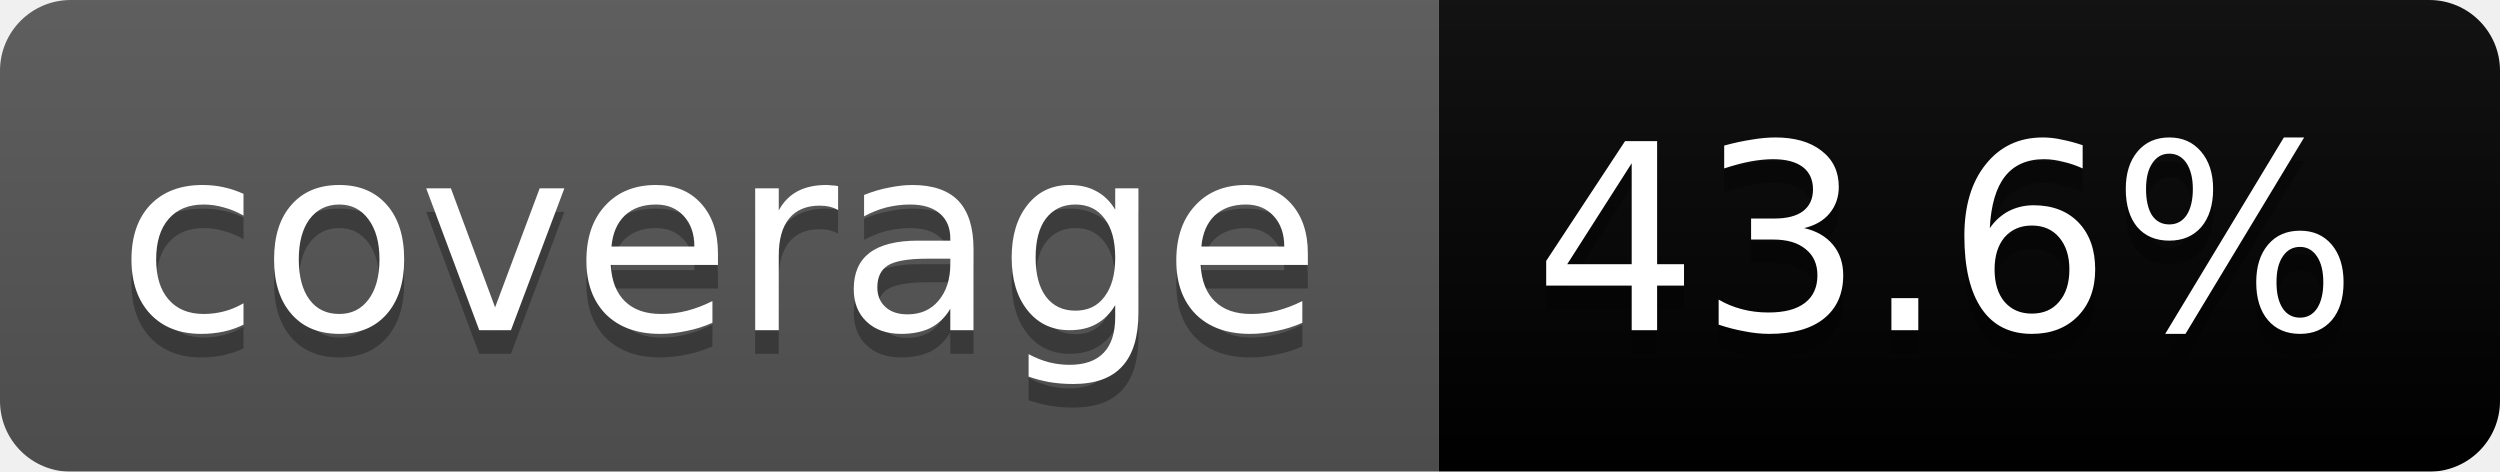
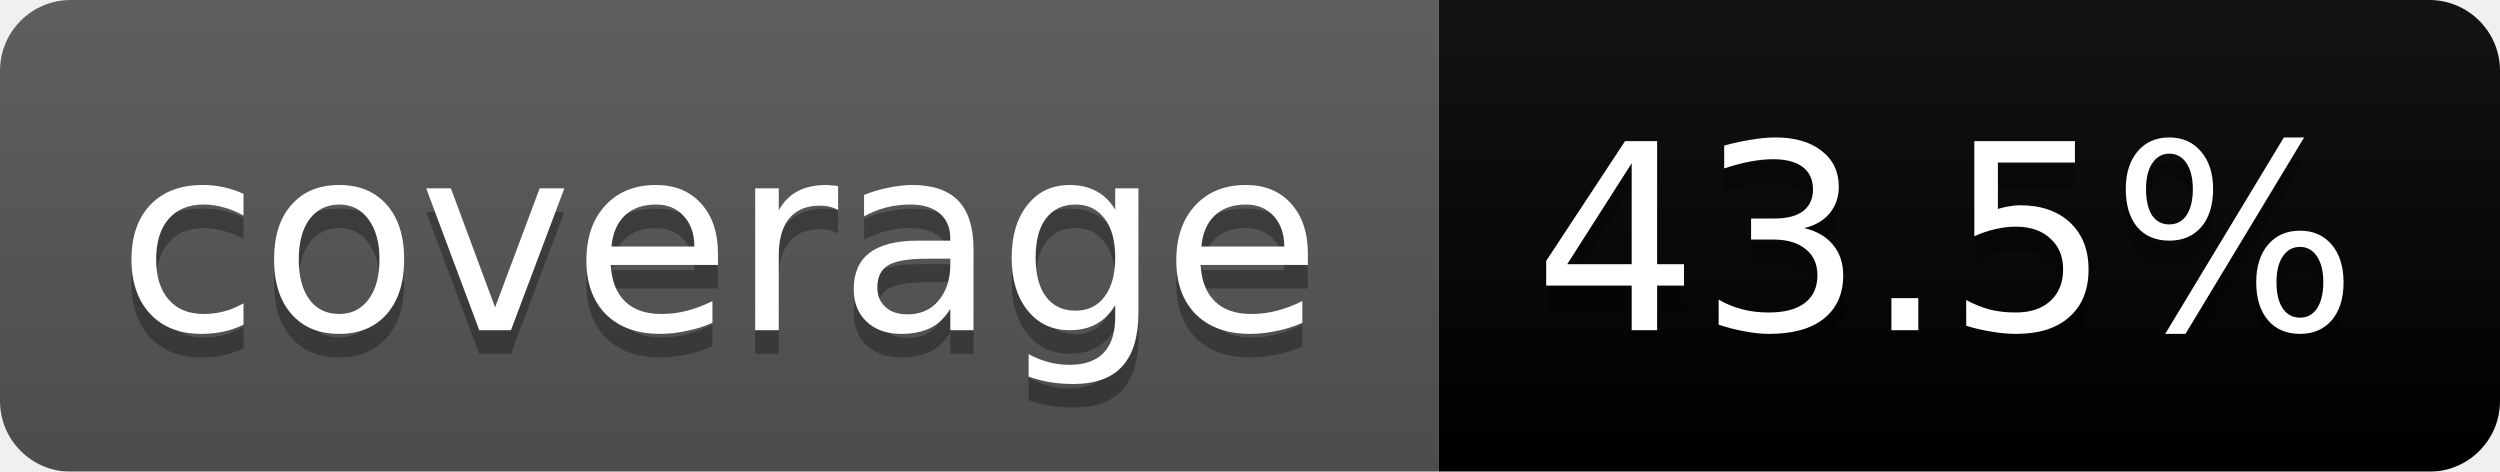
<svg xmlns="http://www.w3.org/2000/svg" width="106" height="20">
  <linearGradient id="b" x2="0" y2="100%">
    <stop offset="0" stop-color="#bbb" stop-opacity=".1" />
    <stop offset="1" stop-opacity=".1" />
  </linearGradient>
  <mask id="a">
    <rect width="106" height="20" rx="3" fill="#fff" />
  </mask>
  <g mask="url(#a)">
    <path fill="#555" d="M0 0h61v20H0z" />
    <path fill="#orange" d="M61 0h45v20H61z" />
    <path fill="url(#b)" d="M0 0h106v20H0z" />
  </g>
  <g fill="#fff" text-anchor="middle" font-family="DejaVu Sans,Verdana,Geneva,sans-serif" font-size="11">
    <text x="30.5" y="15" fill="#010101" fill-opacity=".3">coverage</text>
    <text x="30.5" y="14">coverage</text>
-     <text x="82.5" y="15" fill="#010101" fill-opacity=".3">43.6%</text>
-     <text x="82.5" y="14">43.6%</text>
+     <text x="82.5" y="15" fill="#010101" fill-opacity=".3">43.5%</text>
+     <text x="82.5" y="14">43.5%</text>
  </g>
</svg>
